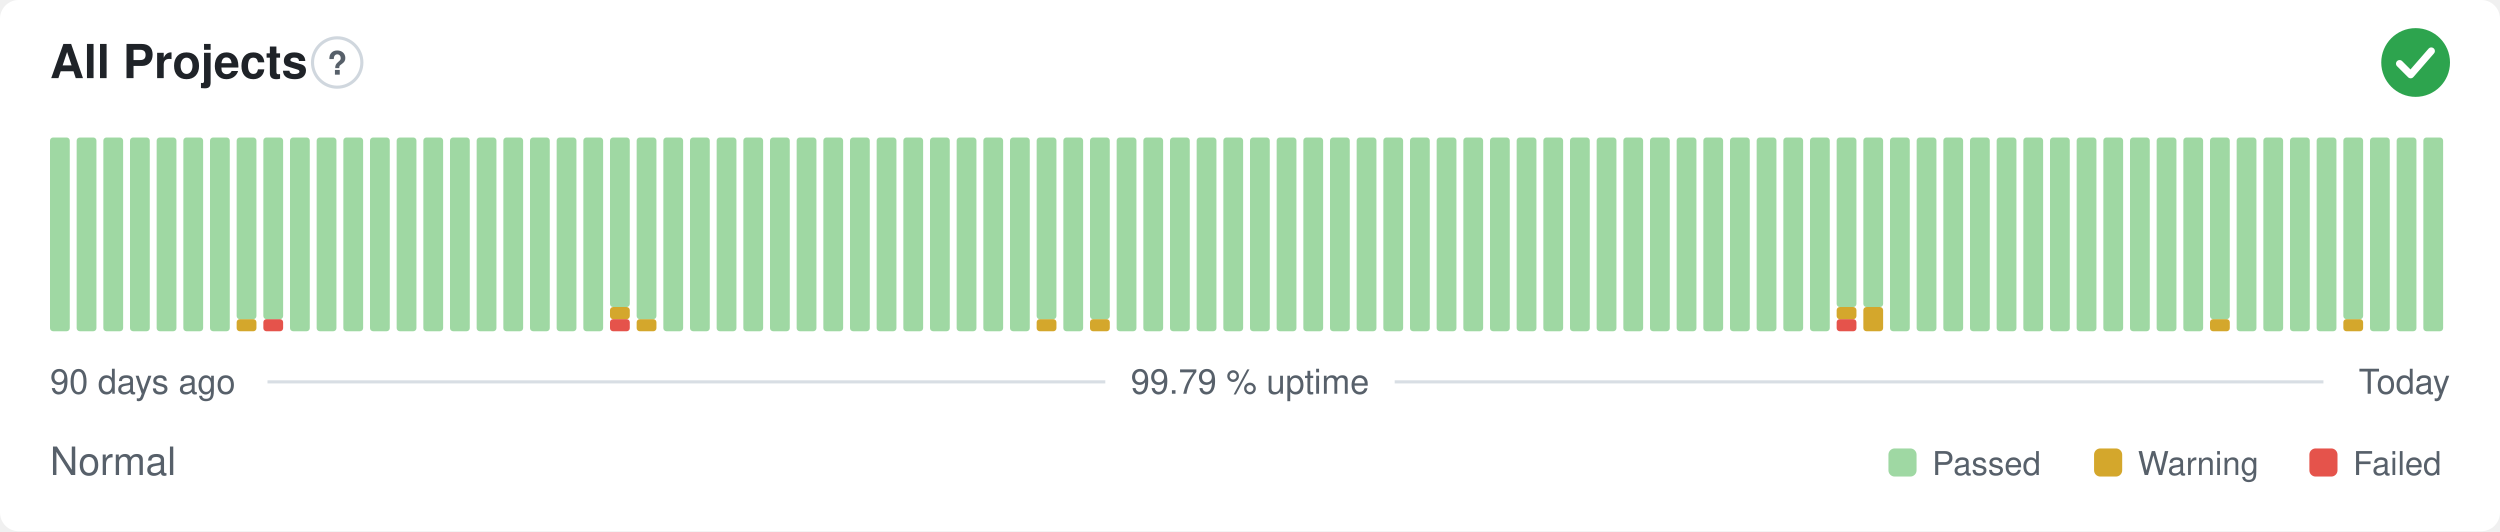
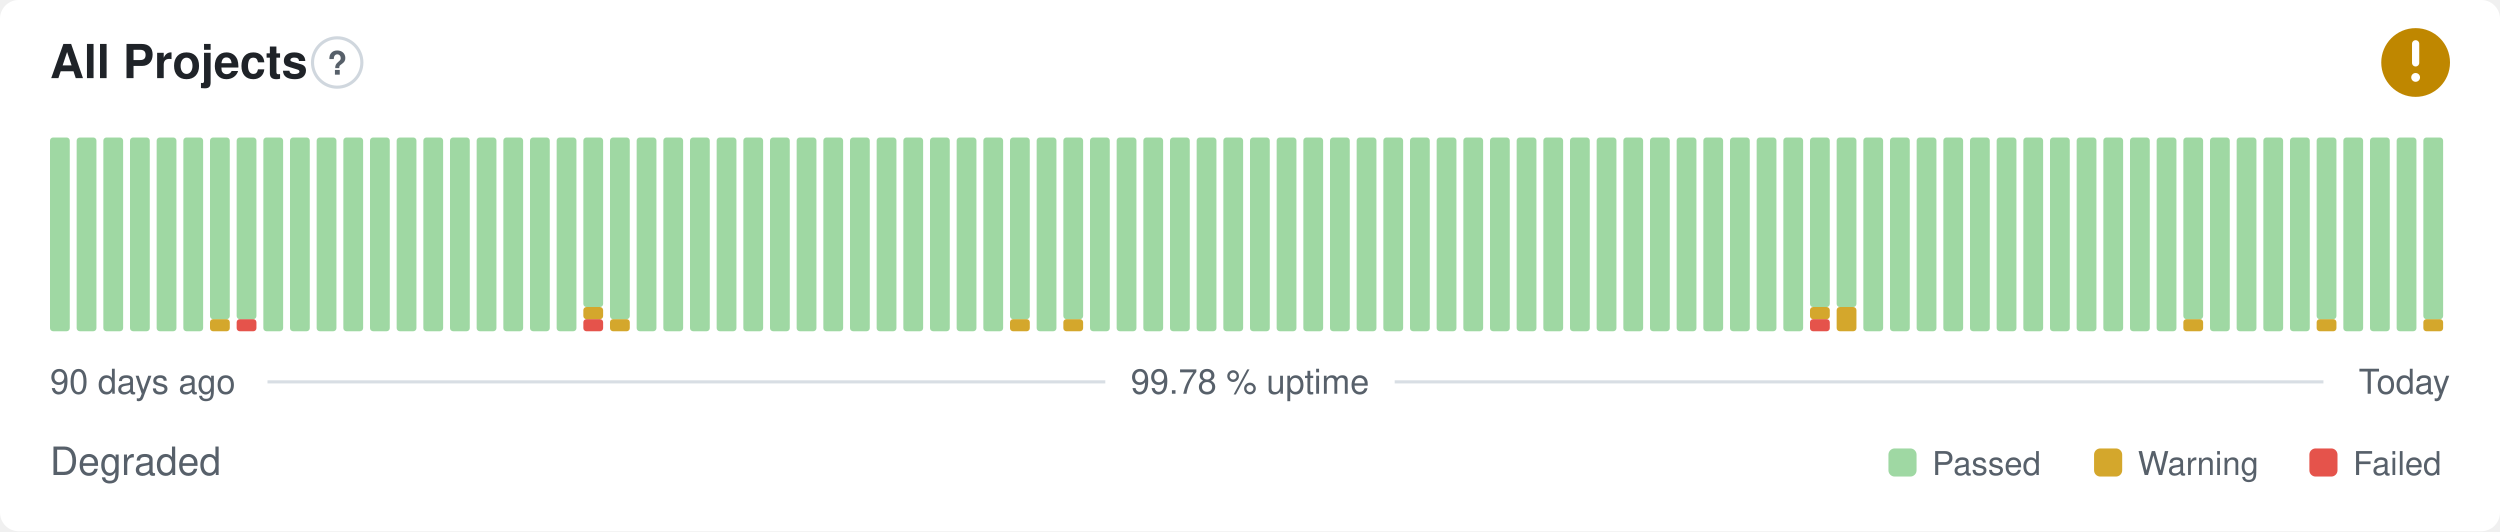
- <svg xmlns="http://www.w3.org/2000/svg" width="800" height="170" viewBox="0 0 800 170" role="img" aria-label="All Projects: Normal, 99.79 % uptime over the last 90 days" font-family="-apple-system,BlinkMacSystemFont,'Segoe UI',Helvetica,Arial,sans-serif">
+ <svg xmlns="http://www.w3.org/2000/svg" width="800" height="170" viewBox="0 0 800 170" role="img" aria-label="All Projects: Degraded, 99.78 % uptime over the last 90 days" font-family="-apple-system,BlinkMacSystemFont,'Segoe UI',Helvetica,Arial,sans-serif">
  <style>
    @media (prefers-color-scheme: dark) {
      .bg { fill: #0d1117 }
      .title { fill: #e6edf3 }
      .muted { fill: #8b949e }
      .hint { stroke: #30363d }
      .rule { stroke: #30363d }
      .nodata { fill: #21262d }
    }
  </style>
  <rect class="bg" width="800" height="170" rx="6" fill="#ffffff" />
  <text class="title" x="16" y="25" font-size="15" font-weight="600" fill="#1f2328">All Projects</text>
  <circle class="hint" cx="107.9" cy="20" r="7.9" fill="none" stroke="#d0d7de" stroke-width="1" />
  <text class="muted" x="107.9" y="23.9" text-anchor="middle" font-size="10.4" font-weight="700" fill="#57606a">?</text>
-   <circle cx="773" cy="20" r="11" fill="#2da44e" />
-   <path d="M767.87 20.37l3.54 3.54 6.60 -7.58" fill="none" stroke="#fff" stroke-width="2.31" stroke-linecap="round" stroke-linejoin="round" />
+   <circle cx="773" cy="20" r="11" fill="#bf8700" />
+   <path d="M773 14.01v6.11" fill="none" stroke="#fff" stroke-width="2.31" stroke-linecap="round" stroke-linejoin="round" />
+   <circle cx="773" cy="24.77" r="1.41" fill="#fff" />
  <rect x="16.00" y="44.00" width="6.33" height="62.00" rx="1" fill="#9fd8a3" />
  <rect x="24.53" y="44.00" width="6.33" height="62.00" rx="1" fill="#9fd8a3" />
  <rect x="33.07" y="44.00" width="6.33" height="62.00" rx="1" fill="#9fd8a3" />
  <rect x="41.60" y="44.00" width="6.33" height="62.00" rx="1" fill="#9fd8a3" />
  <rect x="50.13" y="44.00" width="6.33" height="62.00" rx="1" fill="#9fd8a3" />
  <rect x="58.67" y="44.00" width="6.33" height="62.00" rx="1" fill="#9fd8a3" />
-   <rect x="67.20" y="44.00" width="6.33" height="62.00" rx="1" fill="#9fd8a3" />
-   <rect x="75.73" y="102.13" width="6.33" height="3.88" rx="1" fill="#d4a72c" />
+   <rect x="67.20" y="102.13" width="6.33" height="3.88" rx="1" fill="#d4a72c" />
+   <rect x="67.20" y="44.00" width="6.33" height="58.13" rx="1" fill="#9fd8a3" />
+   <rect x="75.73" y="102.13" width="6.33" height="3.88" rx="1" fill="#e5534b" />
  <rect x="75.73" y="44.00" width="6.33" height="58.13" rx="1" fill="#9fd8a3" />
-   <rect x="84.27" y="102.13" width="6.33" height="3.88" rx="1" fill="#e5534b" />
-   <rect x="84.27" y="44.00" width="6.33" height="58.13" rx="1" fill="#9fd8a3" />
+   <rect x="84.27" y="44.00" width="6.33" height="62.00" rx="1" fill="#9fd8a3" />
  <rect x="92.80" y="44.00" width="6.33" height="62.00" rx="1" fill="#9fd8a3" />
  <rect x="101.33" y="44.00" width="6.33" height="62.00" rx="1" fill="#9fd8a3" />
  <rect x="109.87" y="44.00" width="6.33" height="62.00" rx="1" fill="#9fd8a3" />
  <rect x="118.40" y="44.00" width="6.33" height="62.00" rx="1" fill="#9fd8a3" />
  <rect x="126.93" y="44.00" width="6.33" height="62.00" rx="1" fill="#9fd8a3" />
  <rect x="135.47" y="44.00" width="6.33" height="62.00" rx="1" fill="#9fd8a3" />
  <rect x="144.00" y="44.00" width="6.33" height="62.00" rx="1" fill="#9fd8a3" />
  <rect x="152.53" y="44.00" width="6.33" height="62.00" rx="1" fill="#9fd8a3" />
  <rect x="161.07" y="44.00" width="6.33" height="62.00" rx="1" fill="#9fd8a3" />
  <rect x="169.60" y="44.00" width="6.33" height="62.00" rx="1" fill="#9fd8a3" />
  <rect x="178.13" y="44.00" width="6.33" height="62.00" rx="1" fill="#9fd8a3" />
-   <rect x="186.67" y="44.00" width="6.33" height="62.00" rx="1" fill="#9fd8a3" />
-   <rect x="195.20" y="102.13" width="6.33" height="3.88" rx="1" fill="#e5534b" />
-   <rect x="195.20" y="98.25" width="6.33" height="3.88" rx="1" fill="#d4a72c" />
-   <rect x="195.20" y="44.00" width="6.33" height="54.25" rx="1" fill="#9fd8a3" />
-   <rect x="203.73" y="102.13" width="6.33" height="3.88" rx="1" fill="#d4a72c" />
-   <rect x="203.73" y="44.00" width="6.33" height="58.13" rx="1" fill="#9fd8a3" />
+   <rect x="186.67" y="102.13" width="6.33" height="3.88" rx="1" fill="#e5534b" />
+   <rect x="186.67" y="98.25" width="6.33" height="3.88" rx="1" fill="#d4a72c" />
+   <rect x="186.67" y="44.00" width="6.33" height="54.25" rx="1" fill="#9fd8a3" />
+   <rect x="195.20" y="102.13" width="6.33" height="3.88" rx="1" fill="#d4a72c" />
+   <rect x="195.20" y="44.00" width="6.33" height="58.13" rx="1" fill="#9fd8a3" />
+   <rect x="203.73" y="44.00" width="6.33" height="62.00" rx="1" fill="#9fd8a3" />
  <rect x="212.27" y="44.00" width="6.33" height="62.00" rx="1" fill="#9fd8a3" />
  <rect x="220.80" y="44.00" width="6.33" height="62.00" rx="1" fill="#9fd8a3" />
  <rect x="229.33" y="44.00" width="6.33" height="62.00" rx="1" fill="#9fd8a3" />
  <rect x="237.87" y="44.00" width="6.33" height="62.00" rx="1" fill="#9fd8a3" />
  <rect x="246.40" y="44.00" width="6.33" height="62.00" rx="1" fill="#9fd8a3" />
  <rect x="254.93" y="44.00" width="6.33" height="62.00" rx="1" fill="#9fd8a3" />
  <rect x="263.47" y="44.00" width="6.33" height="62.00" rx="1" fill="#9fd8a3" />
  <rect x="272.00" y="44.00" width="6.33" height="62.00" rx="1" fill="#9fd8a3" />
  <rect x="280.53" y="44.00" width="6.33" height="62.00" rx="1" fill="#9fd8a3" />
  <rect x="289.07" y="44.00" width="6.33" height="62.00" rx="1" fill="#9fd8a3" />
  <rect x="297.60" y="44.00" width="6.33" height="62.00" rx="1" fill="#9fd8a3" />
  <rect x="306.13" y="44.00" width="6.33" height="62.00" rx="1" fill="#9fd8a3" />
  <rect x="314.67" y="44.00" width="6.33" height="62.00" rx="1" fill="#9fd8a3" />
-   <rect x="323.20" y="44.00" width="6.33" height="62.00" rx="1" fill="#9fd8a3" />
-   <rect x="331.73" y="102.13" width="6.33" height="3.88" rx="1" fill="#d4a72c" />
-   <rect x="331.73" y="44.00" width="6.33" height="58.13" rx="1" fill="#9fd8a3" />
-   <rect x="340.27" y="44.00" width="6.33" height="62.00" rx="1" fill="#9fd8a3" />
-   <rect x="348.80" y="102.13" width="6.33" height="3.88" rx="1" fill="#d4a72c" />
-   <rect x="348.80" y="44.00" width="6.33" height="58.13" rx="1" fill="#9fd8a3" />
+   <rect x="323.20" y="102.13" width="6.33" height="3.88" rx="1" fill="#d4a72c" />
+   <rect x="323.20" y="44.00" width="6.33" height="58.13" rx="1" fill="#9fd8a3" />
+   <rect x="331.73" y="44.00" width="6.33" height="62.00" rx="1" fill="#9fd8a3" />
+   <rect x="340.27" y="102.13" width="6.33" height="3.88" rx="1" fill="#d4a72c" />
+   <rect x="340.27" y="44.00" width="6.33" height="58.13" rx="1" fill="#9fd8a3" />
+   <rect x="348.80" y="44.00" width="6.33" height="62.00" rx="1" fill="#9fd8a3" />
  <rect x="357.33" y="44.00" width="6.33" height="62.00" rx="1" fill="#9fd8a3" />
  <rect x="365.87" y="44.00" width="6.33" height="62.00" rx="1" fill="#9fd8a3" />
  <rect x="374.40" y="44.00" width="6.33" height="62.00" rx="1" fill="#9fd8a3" />
  <rect x="382.93" y="44.00" width="6.33" height="62.00" rx="1" fill="#9fd8a3" />
  <rect x="391.47" y="44.00" width="6.33" height="62.00" rx="1" fill="#9fd8a3" />
  <rect x="400.00" y="44.00" width="6.33" height="62.00" rx="1" fill="#9fd8a3" />
  <rect x="408.53" y="44.00" width="6.33" height="62.00" rx="1" fill="#9fd8a3" />
  <rect x="417.07" y="44.00" width="6.33" height="62.00" rx="1" fill="#9fd8a3" />
  <rect x="425.60" y="44.00" width="6.33" height="62.00" rx="1" fill="#9fd8a3" />
  <rect x="434.13" y="44.00" width="6.33" height="62.00" rx="1" fill="#9fd8a3" />
  <rect x="442.67" y="44.00" width="6.33" height="62.00" rx="1" fill="#9fd8a3" />
  <rect x="451.20" y="44.00" width="6.33" height="62.00" rx="1" fill="#9fd8a3" />
  <rect x="459.73" y="44.00" width="6.33" height="62.00" rx="1" fill="#9fd8a3" />
  <rect x="468.27" y="44.00" width="6.33" height="62.00" rx="1" fill="#9fd8a3" />
  <rect x="476.80" y="44.00" width="6.33" height="62.00" rx="1" fill="#9fd8a3" />
  <rect x="485.33" y="44.00" width="6.33" height="62.00" rx="1" fill="#9fd8a3" />
  <rect x="493.87" y="44.00" width="6.33" height="62.00" rx="1" fill="#9fd8a3" />
  <rect x="502.40" y="44.00" width="6.33" height="62.00" rx="1" fill="#9fd8a3" />
  <rect x="510.93" y="44.00" width="6.33" height="62.00" rx="1" fill="#9fd8a3" />
  <rect x="519.47" y="44.00" width="6.33" height="62.00" rx="1" fill="#9fd8a3" />
  <rect x="528.00" y="44.00" width="6.33" height="62.00" rx="1" fill="#9fd8a3" />
  <rect x="536.53" y="44.00" width="6.33" height="62.00" rx="1" fill="#9fd8a3" />
  <rect x="545.07" y="44.00" width="6.33" height="62.00" rx="1" fill="#9fd8a3" />
  <rect x="553.60" y="44.00" width="6.33" height="62.00" rx="1" fill="#9fd8a3" />
  <rect x="562.13" y="44.00" width="6.33" height="62.00" rx="1" fill="#9fd8a3" />
  <rect x="570.67" y="44.00" width="6.33" height="62.00" rx="1" fill="#9fd8a3" />
-   <rect x="579.20" y="44.00" width="6.33" height="62.00" rx="1" fill="#9fd8a3" />
-   <rect x="587.73" y="102.13" width="6.33" height="3.88" rx="1" fill="#e5534b" />
-   <rect x="587.73" y="98.25" width="6.33" height="3.88" rx="1" fill="#d4a72c" />
+   <rect x="579.20" y="102.13" width="6.33" height="3.88" rx="1" fill="#e5534b" />
+   <rect x="579.20" y="98.25" width="6.33" height="3.88" rx="1" fill="#d4a72c" />
+   <rect x="579.20" y="44.00" width="6.33" height="54.25" rx="1" fill="#9fd8a3" />
+   <rect x="587.73" y="98.25" width="6.33" height="7.75" rx="1" fill="#d4a72c" />
  <rect x="587.73" y="44.00" width="6.33" height="54.25" rx="1" fill="#9fd8a3" />
-   <rect x="596.27" y="98.25" width="6.33" height="7.75" rx="1" fill="#d4a72c" />
-   <rect x="596.27" y="44.00" width="6.33" height="54.25" rx="1" fill="#9fd8a3" />
+   <rect x="596.27" y="44.00" width="6.33" height="62.00" rx="1" fill="#9fd8a3" />
  <rect x="604.80" y="44.00" width="6.33" height="62.00" rx="1" fill="#9fd8a3" />
  <rect x="613.33" y="44.00" width="6.33" height="62.00" rx="1" fill="#9fd8a3" />
  <rect x="621.87" y="44.00" width="6.33" height="62.00" rx="1" fill="#9fd8a3" />
  <rect x="630.40" y="44.00" width="6.33" height="62.00" rx="1" fill="#9fd8a3" />
  <rect x="638.93" y="44.00" width="6.33" height="62.00" rx="1" fill="#9fd8a3" />
  <rect x="647.47" y="44.00" width="6.33" height="62.00" rx="1" fill="#9fd8a3" />
  <rect x="656.00" y="44.00" width="6.33" height="62.00" rx="1" fill="#9fd8a3" />
  <rect x="664.53" y="44.00" width="6.33" height="62.00" rx="1" fill="#9fd8a3" />
  <rect x="673.07" y="44.00" width="6.33" height="62.00" rx="1" fill="#9fd8a3" />
  <rect x="681.60" y="44.00" width="6.33" height="62.00" rx="1" fill="#9fd8a3" />
  <rect x="690.13" y="44.00" width="6.33" height="62.00" rx="1" fill="#9fd8a3" />
-   <rect x="698.67" y="44.00" width="6.33" height="62.00" rx="1" fill="#9fd8a3" />
-   <rect x="707.20" y="102.13" width="6.33" height="3.88" rx="1" fill="#d4a72c" />
-   <rect x="707.20" y="44.00" width="6.33" height="58.13" rx="1" fill="#9fd8a3" />
+   <rect x="698.67" y="102.13" width="6.33" height="3.88" rx="1" fill="#d4a72c" />
+   <rect x="698.67" y="44.00" width="6.33" height="58.13" rx="1" fill="#9fd8a3" />
+   <rect x="707.20" y="44.00" width="6.33" height="62.00" rx="1" fill="#9fd8a3" />
  <rect x="715.73" y="44.00" width="6.33" height="62.00" rx="1" fill="#9fd8a3" />
  <rect x="724.27" y="44.00" width="6.33" height="62.00" rx="1" fill="#9fd8a3" />
  <rect x="732.80" y="44.00" width="6.33" height="62.00" rx="1" fill="#9fd8a3" />
-   <rect x="741.33" y="44.00" width="6.33" height="62.00" rx="1" fill="#9fd8a3" />
-   <rect x="749.87" y="102.13" width="6.33" height="3.88" rx="1" fill="#d4a72c" />
-   <rect x="749.87" y="44.00" width="6.33" height="58.13" rx="1" fill="#9fd8a3" />
+   <rect x="741.33" y="102.13" width="6.33" height="3.88" rx="1" fill="#d4a72c" />
+   <rect x="741.33" y="44.00" width="6.33" height="58.13" rx="1" fill="#9fd8a3" />
+   <rect x="749.87" y="44.00" width="6.33" height="62.00" rx="1" fill="#9fd8a3" />
  <rect x="758.40" y="44.00" width="6.33" height="62.00" rx="1" fill="#9fd8a3" />
  <rect x="766.93" y="44.00" width="6.33" height="62.00" rx="1" fill="#9fd8a3" />
-   <rect x="775.47" y="44.00" width="6.33" height="62.00" rx="1" fill="#9fd8a3" />
+   <rect x="775.47" y="102.13" width="6.33" height="3.88" rx="1" fill="#d4a72c" />
+   <rect x="775.47" y="44.00" width="6.33" height="58.13" rx="1" fill="#9fd8a3" />
  <text class="muted" x="16" y="126" font-size="11" fill="#57606a">90 days ago</text>
-   <text class="muted" x="400" y="126" text-anchor="middle" font-size="11" fill="#57606a">99.79 % uptime</text>
+   <text class="muted" x="400" y="126" text-anchor="middle" font-size="11" fill="#57606a">99.78 % uptime</text>
  <text class="muted" x="784" y="126" text-anchor="end" font-size="11" fill="#57606a">Today</text>
  <line class="rule" x1="85.6" y1="122.2" x2="353.7" y2="122.2" stroke="#d8dee4" stroke-width="1" />
  <line class="rule" x1="446.3" y1="122.2" x2="743.5" y2="122.2" stroke="#d8dee4" stroke-width="1" />
-   <text class="muted" x="16" y="152" font-size="12.5" fill="#57606a">Normal</text>
+   <text class="muted" x="16" y="152" font-size="12.5" fill="#57606a">Degraded</text>
  <rect x="604.3" y="143.5" width="9.0" height="9.0" rx="2" fill="#9fd8a3" />
  <text class="muted" x="618.3" y="152" font-size="10.5" fill="#57606a">Passed</text>
  <rect x="670.1" y="143.5" width="9.0" height="9.0" rx="2" fill="#d4a72c" />
  <text class="muted" x="684.1" y="152" font-size="10.5" fill="#57606a">Warning</text>
  <rect x="739.0" y="143.5" width="9.0" height="9.0" rx="2" fill="#e5534b" />
  <text class="muted" x="753.0" y="152" font-size="10.5" fill="#57606a">Failed</text>
</svg>
